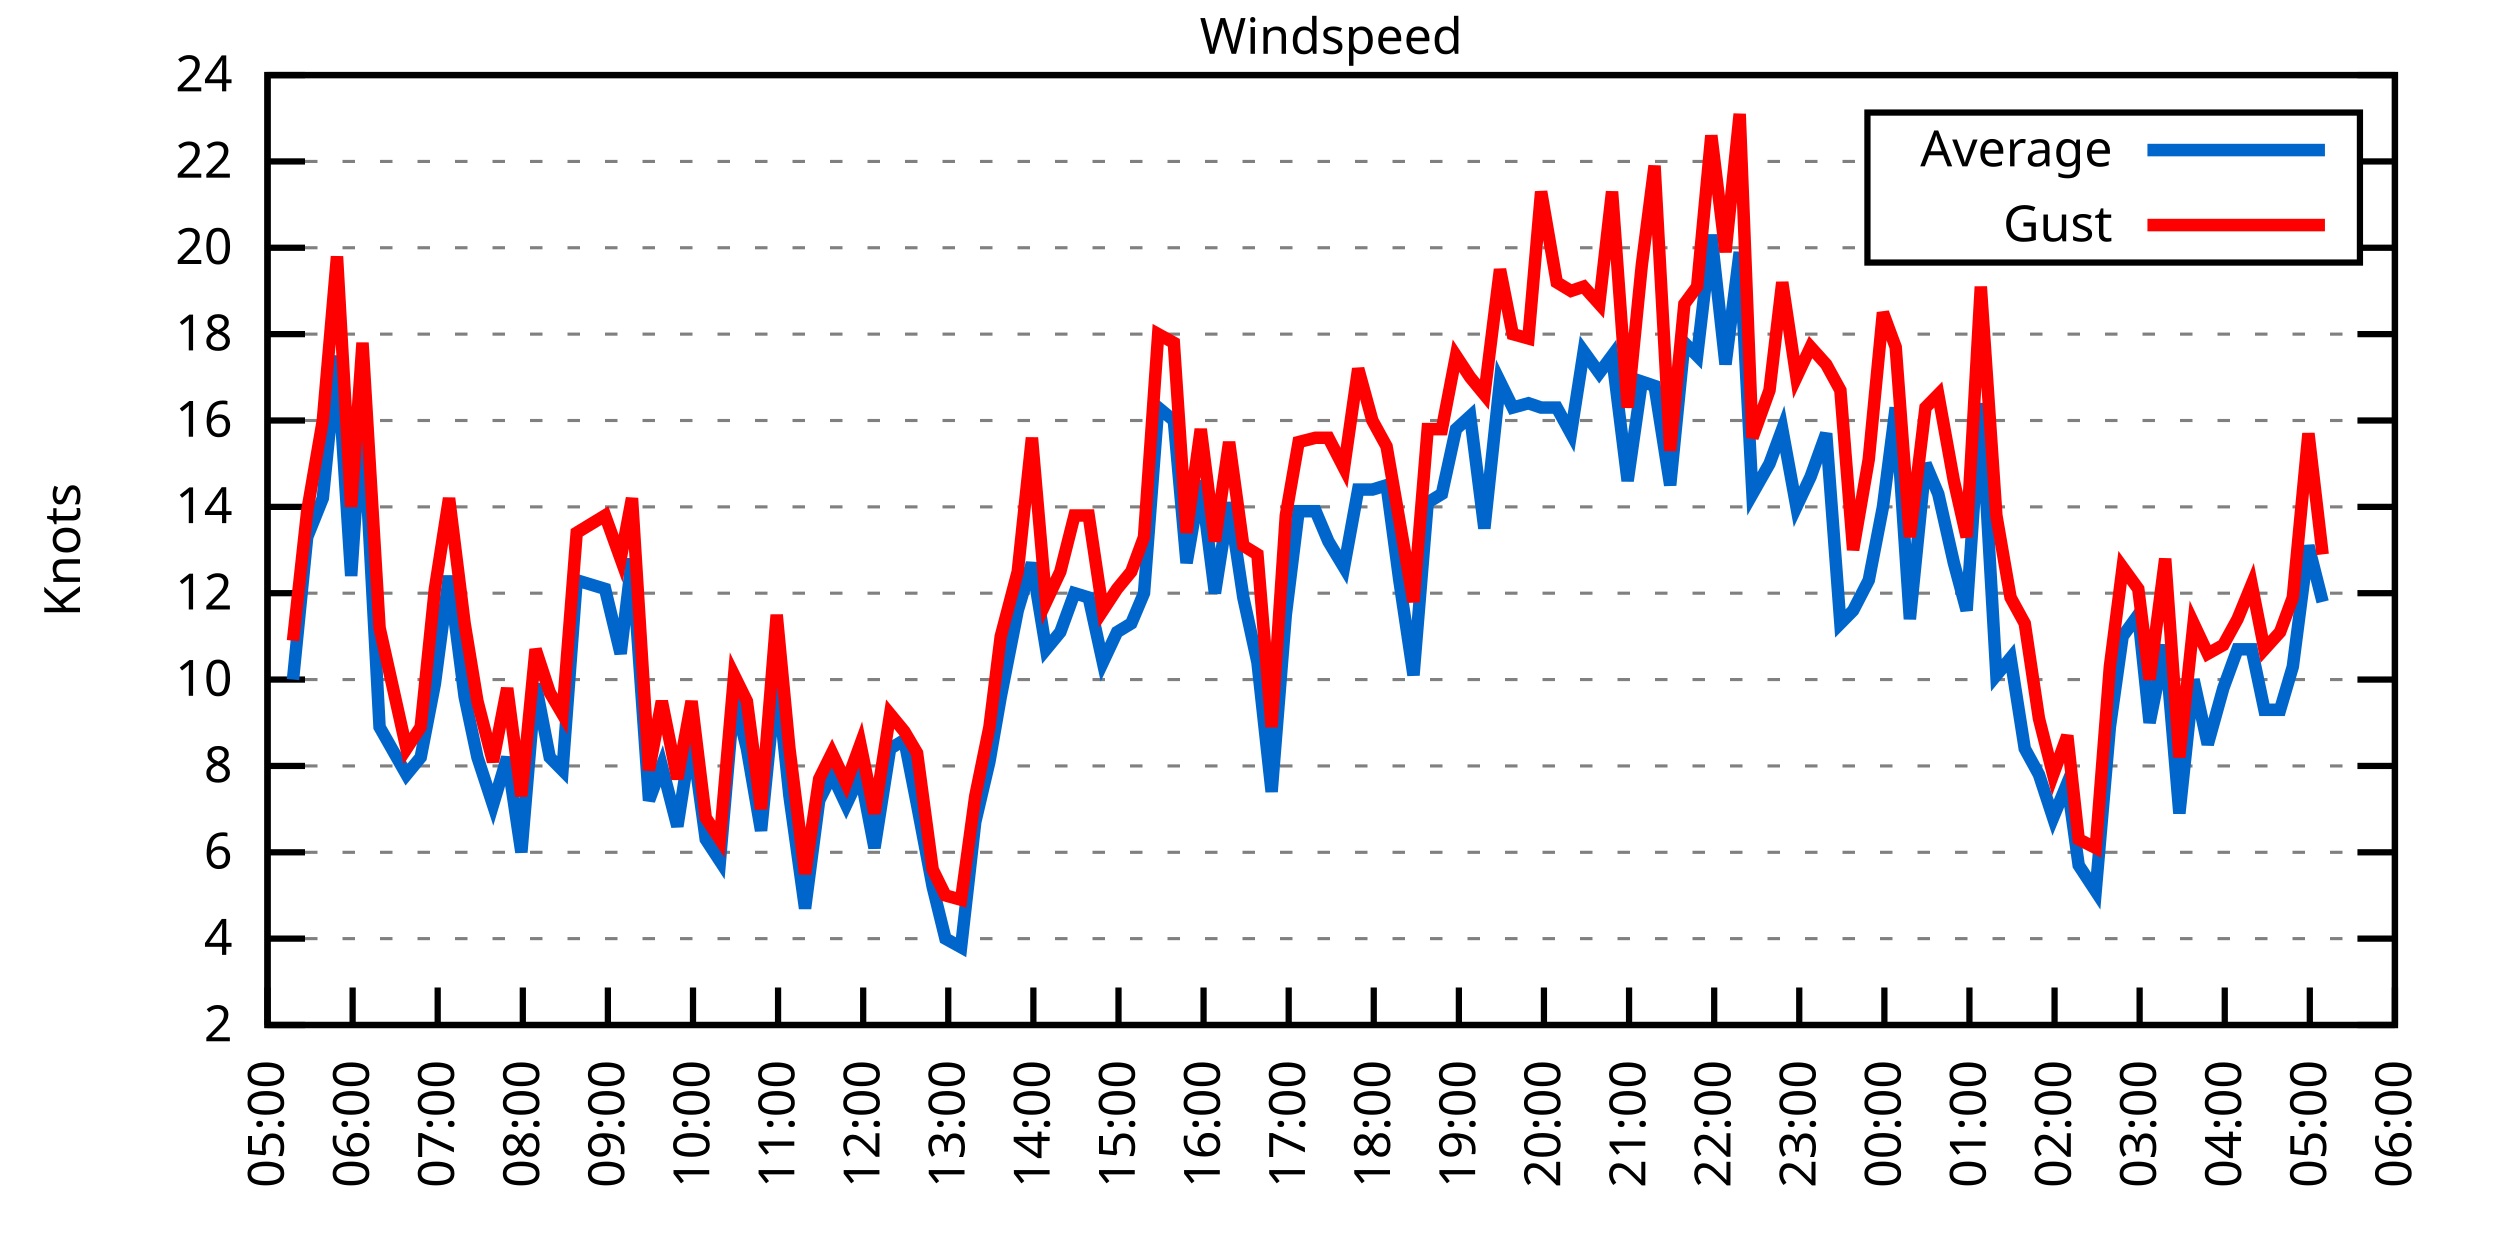
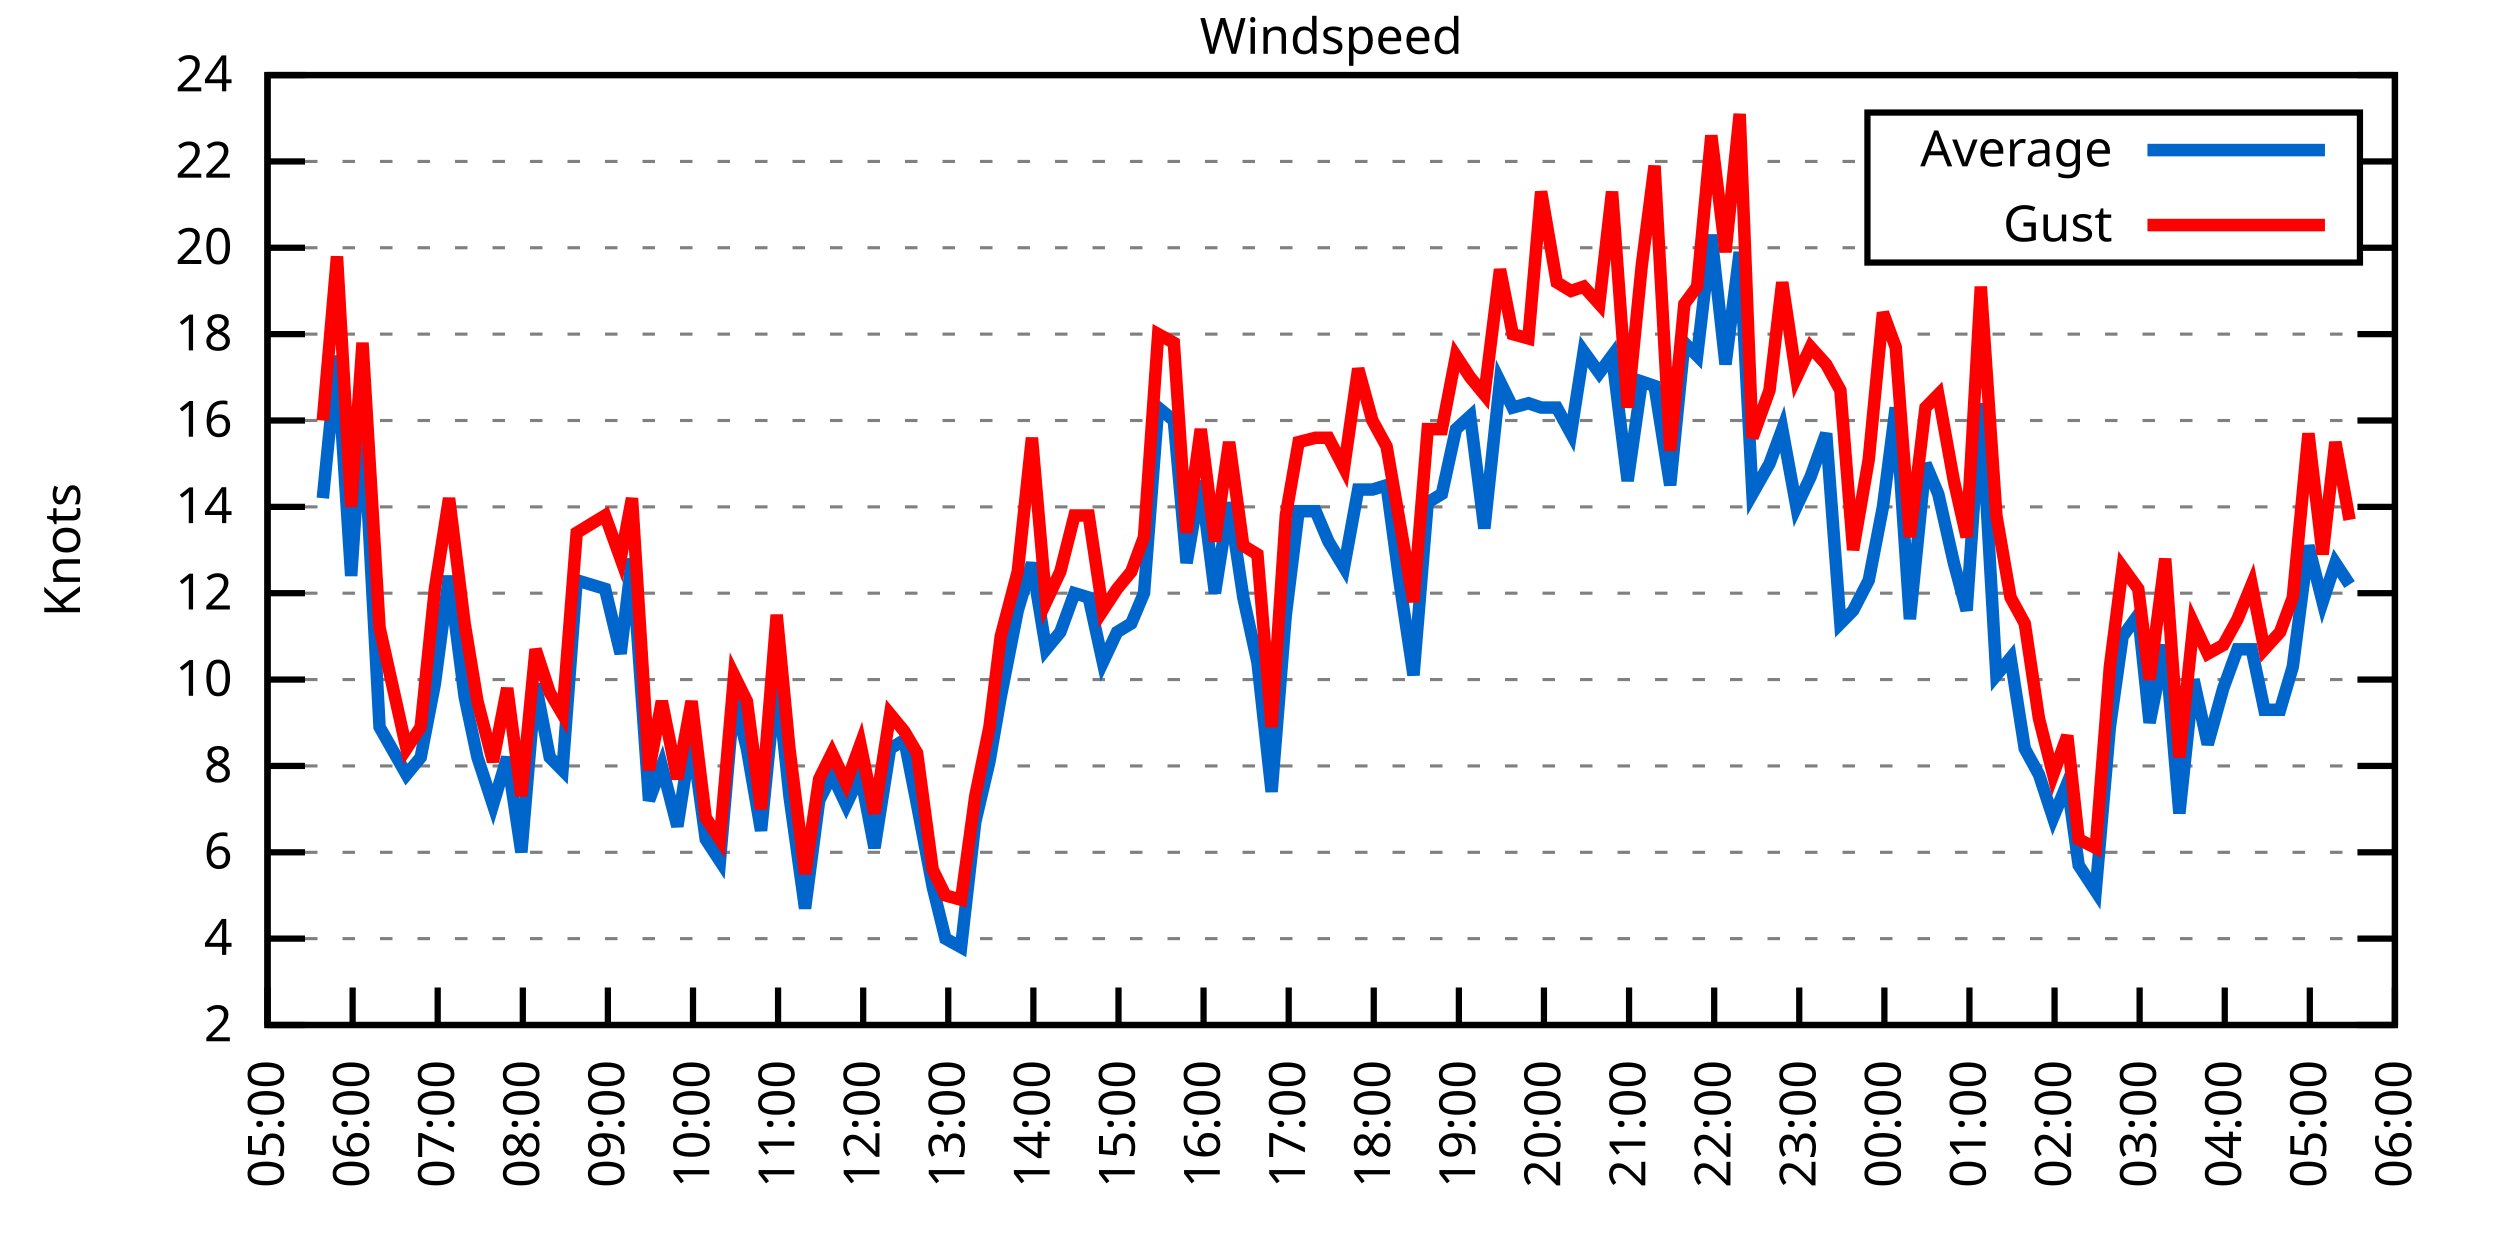
<svg xmlns="http://www.w3.org/2000/svg" xmlns:xlink="http://www.w3.org/1999/xlink" width="400" height="200" viewBox="0 0 400 200">
  <g id="gnuplot_canvas">
    <rect x="0" y="0" width="400" height="200" fill="none" />
    <defs>
      <circle id="gpDot" r="0.5" stroke-width="0.5" stroke="currentColor" />
      <path id="gpPt0" stroke-width="0.333" stroke="currentColor" d="M-1,0 h2 M0,-1 v2" />
      <path id="gpPt1" stroke-width="0.333" stroke="currentColor" d="M-1,-1 L1,1 M1,-1 L-1,1" />
      <path id="gpPt2" stroke-width="0.333" stroke="currentColor" d="M-1,0 L1,0 M0,-1 L0,1 M-1,-1 L1,1 M-1,1 L1,-1" />
      <rect id="gpPt3" stroke-width="0.333" stroke="currentColor" x="-1" y="-1" width="2" height="2" />
      <rect id="gpPt4" stroke-width="0.333" stroke="currentColor" fill="currentColor" x="-1" y="-1" width="2" height="2" />
      <circle id="gpPt5" stroke-width="0.333" stroke="currentColor" cx="0" cy="0" r="1" />
      <use xlink:href="#gpPt5" id="gpPt6" fill="currentColor" stroke="none" />
      <path id="gpPt7" stroke-width="0.333" stroke="currentColor" d="M0,-1.33 L-1.33,0.67 L1.33,0.67 z" />
      <use xlink:href="#gpPt7" id="gpPt8" fill="currentColor" stroke="none" />
      <use xlink:href="#gpPt7" id="gpPt9" stroke="currentColor" transform="rotate(180)" />
      <use xlink:href="#gpPt9" id="gpPt10" fill="currentColor" stroke="none" />
      <use xlink:href="#gpPt3" id="gpPt11" stroke="currentColor" transform="rotate(45)" />
      <use xlink:href="#gpPt11" id="gpPt12" fill="currentColor" stroke="none" />
      <path id="gpPt13" stroke-width="0.333" stroke="currentColor" d="M0,1.330 L1.265,0.411 L0.782,-1.067 L-0.782,-1.076 L-1.265,0.411 z" />
      <use xlink:href="#gpPt13" id="gpPt14" fill="currentColor" stroke="none" />
      <filter id="textbox" filterUnits="objectBoundingBox" x="0" y="0" height="1" width="1">
        <feFlood flood-color="white" flood-opacity="1" result="bgnd" />
        <feComposite in="SourceGraphic" in2="bgnd" operator="atop" />
      </filter>
      <filter id="greybox" filterUnits="objectBoundingBox" x="0" y="0" height="1" width="1">
        <feFlood flood-color="lightgrey" flood-opacity="1" result="grey" />
        <feComposite in="SourceGraphic" in2="grey" operator="atop" />
      </filter>
    </defs>
    <g fill="none" color="white" stroke="currentColor" stroke-width="1.00" stroke-linecap="butt" stroke-linejoin="miter">
</g>
    <g fill="none" color="black" stroke="currentColor" stroke-width="1.00" stroke-linecap="butt" stroke-linejoin="miter">
      <g stroke="none" shape-rendering="crispEdges">
        <polygon fill="rgb(255, 255, 255)" points="42.80,164.00 383.18,164.00 383.18,12.02 42.80,12.02 " />
      </g>
    </g>
    <g fill="none" color="black" stroke="currentColor" stroke-width="1.00" stroke-linecap="butt" stroke-linejoin="miter">
</g>
    <g fill="none" color="black" stroke="black" stroke-width="0.50" stroke-linecap="butt" stroke-linejoin="miter">
</g>
    <g fill="none" color="gray" stroke="currentColor" stroke-width="0.50" stroke-linecap="butt" stroke-linejoin="miter">
      <path stroke="gray" stroke-dasharray="2,4" class="gridline" d="M42.80,164.00 L383.19,164.00  " />
    </g>
    <g fill="none" color="gray" stroke="gray" stroke-width="1.00" stroke-linecap="butt" stroke-linejoin="miter">
</g>
    <g fill="none" color="black" stroke="currentColor" stroke-width="1.00" stroke-linecap="butt" stroke-linejoin="miter">
      <path stroke="black" d="M42.80,164.00 L48.80,164.00 M383.19,164.00 L377.19,164.00  " />
      <g transform="translate(37.20,166.60)" stroke="none" fill="black" font-family="Sans" font-size="8.00" text-anchor="end">
        <text>
          <tspan font-family="Sans"> 2</tspan>
        </text>
      </g>
    </g>
    <g fill="none" color="black" stroke="currentColor" stroke-width="1.00" stroke-linecap="butt" stroke-linejoin="miter">
</g>
    <g fill="none" color="black" stroke="black" stroke-width="0.50" stroke-linecap="butt" stroke-linejoin="miter">
</g>
    <g fill="none" color="gray" stroke="currentColor" stroke-width="0.50" stroke-linecap="butt" stroke-linejoin="miter">
      <path stroke="gray" stroke-dasharray="2,4" class="gridline" d="M42.80,150.18 L383.19,150.18  " />
    </g>
    <g fill="none" color="gray" stroke="gray" stroke-width="1.00" stroke-linecap="butt" stroke-linejoin="miter">
</g>
    <g fill="none" color="black" stroke="currentColor" stroke-width="1.00" stroke-linecap="butt" stroke-linejoin="miter">
      <path stroke="black" d="M42.80,150.18 L48.80,150.18 M383.19,150.18 L377.19,150.18  " />
      <g transform="translate(37.20,152.78)" stroke="none" fill="black" font-family="Sans" font-size="8.00" text-anchor="end">
        <text>
          <tspan font-family="Sans"> 4</tspan>
        </text>
      </g>
    </g>
    <g fill="none" color="black" stroke="currentColor" stroke-width="1.00" stroke-linecap="butt" stroke-linejoin="miter">
</g>
    <g fill="none" color="black" stroke="black" stroke-width="0.50" stroke-linecap="butt" stroke-linejoin="miter">
</g>
    <g fill="none" color="gray" stroke="currentColor" stroke-width="0.50" stroke-linecap="butt" stroke-linejoin="miter">
      <path stroke="gray" stroke-dasharray="2,4" class="gridline" d="M42.80,136.37 L383.19,136.37  " />
    </g>
    <g fill="none" color="gray" stroke="gray" stroke-width="1.00" stroke-linecap="butt" stroke-linejoin="miter">
</g>
    <g fill="none" color="black" stroke="currentColor" stroke-width="1.00" stroke-linecap="butt" stroke-linejoin="miter">
      <path stroke="black" d="M42.80,136.37 L48.80,136.37 M383.19,136.37 L377.19,136.37  " />
      <g transform="translate(37.20,138.97)" stroke="none" fill="black" font-family="Sans" font-size="8.00" text-anchor="end">
        <text>
          <tspan font-family="Sans"> 6</tspan>
        </text>
      </g>
    </g>
    <g fill="none" color="black" stroke="currentColor" stroke-width="1.00" stroke-linecap="butt" stroke-linejoin="miter">
</g>
    <g fill="none" color="black" stroke="black" stroke-width="0.50" stroke-linecap="butt" stroke-linejoin="miter">
</g>
    <g fill="none" color="gray" stroke="currentColor" stroke-width="0.50" stroke-linecap="butt" stroke-linejoin="miter">
      <path stroke="gray" stroke-dasharray="2,4" class="gridline" d="M42.80,122.55 L383.19,122.55  " />
    </g>
    <g fill="none" color="gray" stroke="gray" stroke-width="1.00" stroke-linecap="butt" stroke-linejoin="miter">
</g>
    <g fill="none" color="black" stroke="currentColor" stroke-width="1.00" stroke-linecap="butt" stroke-linejoin="miter">
      <path stroke="black" d="M42.80,122.55 L48.80,122.55 M383.19,122.55 L377.19,122.55  " />
      <g transform="translate(37.20,125.15)" stroke="none" fill="black" font-family="Sans" font-size="8.00" text-anchor="end">
        <text>
          <tspan font-family="Sans"> 8</tspan>
        </text>
      </g>
    </g>
    <g fill="none" color="black" stroke="currentColor" stroke-width="1.00" stroke-linecap="butt" stroke-linejoin="miter">
</g>
    <g fill="none" color="black" stroke="black" stroke-width="0.50" stroke-linecap="butt" stroke-linejoin="miter">
</g>
    <g fill="none" color="gray" stroke="currentColor" stroke-width="0.50" stroke-linecap="butt" stroke-linejoin="miter">
      <path stroke="gray" stroke-dasharray="2,4" class="gridline" d="M42.80,108.73 L383.19,108.73  " />
    </g>
    <g fill="none" color="gray" stroke="gray" stroke-width="1.00" stroke-linecap="butt" stroke-linejoin="miter">
</g>
    <g fill="none" color="black" stroke="currentColor" stroke-width="1.00" stroke-linecap="butt" stroke-linejoin="miter">
      <path stroke="black" d="M42.80,108.73 L48.80,108.73 M383.19,108.73 L377.19,108.73  " />
      <g transform="translate(37.20,111.33)" stroke="none" fill="black" font-family="Sans" font-size="8.00" text-anchor="end">
        <text>
          <tspan font-family="Sans"> 10</tspan>
        </text>
      </g>
    </g>
    <g fill="none" color="black" stroke="currentColor" stroke-width="1.00" stroke-linecap="butt" stroke-linejoin="miter">
</g>
    <g fill="none" color="black" stroke="black" stroke-width="0.50" stroke-linecap="butt" stroke-linejoin="miter">
</g>
    <g fill="none" color="gray" stroke="currentColor" stroke-width="0.50" stroke-linecap="butt" stroke-linejoin="miter">
      <path stroke="gray" stroke-dasharray="2,4" class="gridline" d="M42.80,94.91 L383.19,94.91  " />
    </g>
    <g fill="none" color="gray" stroke="gray" stroke-width="1.00" stroke-linecap="butt" stroke-linejoin="miter">
</g>
    <g fill="none" color="black" stroke="currentColor" stroke-width="1.00" stroke-linecap="butt" stroke-linejoin="miter">
      <path stroke="black" d="M42.80,94.91 L48.80,94.91 M383.19,94.91 L377.19,94.91  " />
      <g transform="translate(37.20,97.51)" stroke="none" fill="black" font-family="Sans" font-size="8.00" text-anchor="end">
        <text>
          <tspan font-family="Sans"> 12</tspan>
        </text>
      </g>
    </g>
    <g fill="none" color="black" stroke="currentColor" stroke-width="1.00" stroke-linecap="butt" stroke-linejoin="miter">
</g>
    <g fill="none" color="black" stroke="black" stroke-width="0.50" stroke-linecap="butt" stroke-linejoin="miter">
</g>
    <g fill="none" color="gray" stroke="currentColor" stroke-width="0.50" stroke-linecap="butt" stroke-linejoin="miter">
      <path stroke="gray" stroke-dasharray="2,4" class="gridline" d="M42.80,81.10 L383.19,81.10  " />
    </g>
    <g fill="none" color="gray" stroke="gray" stroke-width="1.00" stroke-linecap="butt" stroke-linejoin="miter">
</g>
    <g fill="none" color="black" stroke="currentColor" stroke-width="1.00" stroke-linecap="butt" stroke-linejoin="miter">
      <path stroke="black" d="M42.80,81.10 L48.80,81.10 M383.19,81.10 L377.19,81.10  " />
      <g transform="translate(37.20,83.70)" stroke="none" fill="black" font-family="Sans" font-size="8.00" text-anchor="end">
        <text>
          <tspan font-family="Sans"> 14</tspan>
        </text>
      </g>
    </g>
    <g fill="none" color="black" stroke="currentColor" stroke-width="1.00" stroke-linecap="butt" stroke-linejoin="miter">
</g>
    <g fill="none" color="black" stroke="black" stroke-width="0.50" stroke-linecap="butt" stroke-linejoin="miter">
</g>
    <g fill="none" color="gray" stroke="currentColor" stroke-width="0.50" stroke-linecap="butt" stroke-linejoin="miter">
      <path stroke="gray" stroke-dasharray="2,4" class="gridline" d="M42.80,67.28 L383.19,67.28  " />
    </g>
    <g fill="none" color="gray" stroke="gray" stroke-width="1.00" stroke-linecap="butt" stroke-linejoin="miter">
</g>
    <g fill="none" color="black" stroke="currentColor" stroke-width="1.00" stroke-linecap="butt" stroke-linejoin="miter">
      <path stroke="black" d="M42.80,67.28 L48.80,67.28 M383.19,67.28 L377.19,67.28  " />
      <g transform="translate(37.20,69.88)" stroke="none" fill="black" font-family="Sans" font-size="8.00" text-anchor="end">
        <text>
          <tspan font-family="Sans"> 16</tspan>
        </text>
      </g>
    </g>
    <g fill="none" color="black" stroke="currentColor" stroke-width="1.00" stroke-linecap="butt" stroke-linejoin="miter">
</g>
    <g fill="none" color="black" stroke="black" stroke-width="0.50" stroke-linecap="butt" stroke-linejoin="miter">
</g>
    <g fill="none" color="gray" stroke="currentColor" stroke-width="0.50" stroke-linecap="butt" stroke-linejoin="miter">
      <path stroke="gray" stroke-dasharray="2,4" class="gridline" d="M42.80,53.46 L383.19,53.46  " />
    </g>
    <g fill="none" color="gray" stroke="gray" stroke-width="1.00" stroke-linecap="butt" stroke-linejoin="miter">
</g>
    <g fill="none" color="black" stroke="currentColor" stroke-width="1.00" stroke-linecap="butt" stroke-linejoin="miter">
      <path stroke="black" d="M42.80,53.46 L48.80,53.46 M383.19,53.46 L377.19,53.46  " />
      <g transform="translate(37.20,56.06)" stroke="none" fill="black" font-family="Sans" font-size="8.00" text-anchor="end">
        <text>
          <tspan font-family="Sans"> 18</tspan>
        </text>
      </g>
    </g>
    <g fill="none" color="black" stroke="currentColor" stroke-width="1.00" stroke-linecap="butt" stroke-linejoin="miter">
</g>
    <g fill="none" color="black" stroke="black" stroke-width="0.50" stroke-linecap="butt" stroke-linejoin="miter">
</g>
    <g fill="none" color="gray" stroke="currentColor" stroke-width="0.50" stroke-linecap="butt" stroke-linejoin="miter">
      <path stroke="gray" stroke-dasharray="2,4" class="gridline" d="M42.80,39.64 L298.79,39.64 M377.59,39.64 L383.19,39.64  " />
    </g>
    <g fill="none" color="gray" stroke="gray" stroke-width="1.00" stroke-linecap="butt" stroke-linejoin="miter">
</g>
    <g fill="none" color="black" stroke="currentColor" stroke-width="1.00" stroke-linecap="butt" stroke-linejoin="miter">
      <path stroke="black" d="M42.80,39.64 L48.80,39.64 M383.19,39.64 L377.19,39.64  " />
      <g transform="translate(37.20,42.24)" stroke="none" fill="black" font-family="Sans" font-size="8.00" text-anchor="end">
        <text>
          <tspan font-family="Sans"> 20</tspan>
        </text>
      </g>
    </g>
    <g fill="none" color="black" stroke="currentColor" stroke-width="1.00" stroke-linecap="butt" stroke-linejoin="miter">
</g>
    <g fill="none" color="black" stroke="black" stroke-width="0.50" stroke-linecap="butt" stroke-linejoin="miter">
</g>
    <g fill="none" color="gray" stroke="currentColor" stroke-width="0.50" stroke-linecap="butt" stroke-linejoin="miter">
      <path stroke="gray" stroke-dasharray="2,4" class="gridline" d="M42.80,25.83 L298.79,25.83 M377.59,25.83 L383.19,25.83  " />
    </g>
    <g fill="none" color="gray" stroke="gray" stroke-width="1.00" stroke-linecap="butt" stroke-linejoin="miter">
</g>
    <g fill="none" color="black" stroke="currentColor" stroke-width="1.00" stroke-linecap="butt" stroke-linejoin="miter">
      <path stroke="black" d="M42.80,25.83 L48.80,25.83 M383.19,25.83 L377.19,25.83  " />
      <g transform="translate(37.20,28.43)" stroke="none" fill="black" font-family="Sans" font-size="8.00" text-anchor="end">
        <text>
          <tspan font-family="Sans"> 22</tspan>
        </text>
      </g>
    </g>
    <g fill="none" color="black" stroke="currentColor" stroke-width="1.00" stroke-linecap="butt" stroke-linejoin="miter">
</g>
    <g fill="none" color="black" stroke="black" stroke-width="0.50" stroke-linecap="butt" stroke-linejoin="miter">
</g>
    <g fill="none" color="gray" stroke="currentColor" stroke-width="0.50" stroke-linecap="butt" stroke-linejoin="miter">
      <path stroke="gray" stroke-dasharray="2,4" class="gridline" d="M42.80,12.01 L383.19,12.01  " />
    </g>
    <g fill="none" color="gray" stroke="gray" stroke-width="1.00" stroke-linecap="butt" stroke-linejoin="miter">
</g>
    <g fill="none" color="black" stroke="currentColor" stroke-width="1.00" stroke-linecap="butt" stroke-linejoin="miter">
      <path stroke="black" d="M42.80,12.01 L48.80,12.01 M383.19,12.01 L377.19,12.01  " />
      <g transform="translate(37.20,14.61)" stroke="none" fill="black" font-family="Sans" font-size="8.00" text-anchor="end">
        <text>
          <tspan font-family="Sans"> 24</tspan>
        </text>
      </g>
    </g>
    <g fill="none" color="black" stroke="currentColor" stroke-width="1.00" stroke-linecap="butt" stroke-linejoin="miter">
      <path stroke="black" d="M42.80,164.00 L42.80,158.00  " />
      <g transform="translate(45.40,169.60) rotate(270.00)" stroke="none" fill="black" font-family="Sans" font-size="8.00" text-anchor="end">
        <text>
          <tspan font-family="Sans">05:00</tspan>
        </text>
      </g>
    </g>
    <g fill="none" color="black" stroke="currentColor" stroke-width="1.00" stroke-linecap="butt" stroke-linejoin="miter">
      <path stroke="black" d="M56.42,164.00 L56.42,158.00  " />
      <g transform="translate(59.02,169.60) rotate(270.00)" stroke="none" fill="black" font-family="Sans" font-size="8.00" text-anchor="end">
        <text>
          <tspan font-family="Sans">06:00</tspan>
        </text>
      </g>
    </g>
    <g fill="none" color="black" stroke="currentColor" stroke-width="1.00" stroke-linecap="butt" stroke-linejoin="miter">
      <path stroke="black" d="M70.03,164.00 L70.03,158.00  " />
      <g transform="translate(72.63,169.60) rotate(270.00)" stroke="none" fill="black" font-family="Sans" font-size="8.00" text-anchor="end">
        <text>
          <tspan font-family="Sans">07:00</tspan>
        </text>
      </g>
    </g>
    <g fill="none" color="black" stroke="currentColor" stroke-width="1.00" stroke-linecap="butt" stroke-linejoin="miter">
      <path stroke="black" d="M83.65,164.00 L83.65,158.00  " />
      <g transform="translate(86.25,169.60) rotate(270.00)" stroke="none" fill="black" font-family="Sans" font-size="8.00" text-anchor="end">
        <text>
          <tspan font-family="Sans">08:00</tspan>
        </text>
      </g>
    </g>
    <g fill="none" color="black" stroke="currentColor" stroke-width="1.00" stroke-linecap="butt" stroke-linejoin="miter">
      <path stroke="black" d="M97.26,164.00 L97.26,158.00  " />
      <g transform="translate(99.86,169.60) rotate(270.00)" stroke="none" fill="black" font-family="Sans" font-size="8.00" text-anchor="end">
        <text>
          <tspan font-family="Sans">09:00</tspan>
        </text>
      </g>
    </g>
    <g fill="none" color="black" stroke="currentColor" stroke-width="1.00" stroke-linecap="butt" stroke-linejoin="miter">
      <path stroke="black" d="M110.88,164.00 L110.88,158.00  " />
      <g transform="translate(113.48,169.60) rotate(270.00)" stroke="none" fill="black" font-family="Sans" font-size="8.00" text-anchor="end">
        <text>
          <tspan font-family="Sans">10:00</tspan>
        </text>
      </g>
    </g>
    <g fill="none" color="black" stroke="currentColor" stroke-width="1.00" stroke-linecap="butt" stroke-linejoin="miter">
      <path stroke="black" d="M124.49,164.00 L124.49,158.00  " />
      <g transform="translate(127.09,169.60) rotate(270.00)" stroke="none" fill="black" font-family="Sans" font-size="8.00" text-anchor="end">
        <text>
          <tspan font-family="Sans">11:00</tspan>
        </text>
      </g>
    </g>
    <g fill="none" color="black" stroke="currentColor" stroke-width="1.00" stroke-linecap="butt" stroke-linejoin="miter">
      <path stroke="black" d="M138.11,164.00 L138.11,158.00  " />
      <g transform="translate(140.71,169.60) rotate(270.00)" stroke="none" fill="black" font-family="Sans" font-size="8.00" text-anchor="end">
        <text>
          <tspan font-family="Sans">12:00</tspan>
        </text>
      </g>
    </g>
    <g fill="none" color="black" stroke="currentColor" stroke-width="1.00" stroke-linecap="butt" stroke-linejoin="miter">
      <path stroke="black" d="M151.72,164.00 L151.72,158.00  " />
      <g transform="translate(154.32,169.60) rotate(270.00)" stroke="none" fill="black" font-family="Sans" font-size="8.00" text-anchor="end">
        <text>
          <tspan font-family="Sans">13:00</tspan>
        </text>
      </g>
    </g>
    <g fill="none" color="black" stroke="currentColor" stroke-width="1.00" stroke-linecap="butt" stroke-linejoin="miter">
      <path stroke="black" d="M165.34,164.00 L165.34,158.00  " />
      <g transform="translate(167.94,169.60) rotate(270.00)" stroke="none" fill="black" font-family="Sans" font-size="8.00" text-anchor="end">
        <text>
          <tspan font-family="Sans">14:00</tspan>
        </text>
      </g>
    </g>
    <g fill="none" color="black" stroke="currentColor" stroke-width="1.00" stroke-linecap="butt" stroke-linejoin="miter">
      <path stroke="black" d="M178.96,164.00 L178.96,158.00  " />
      <g transform="translate(181.56,169.60) rotate(270.00)" stroke="none" fill="black" font-family="Sans" font-size="8.00" text-anchor="end">
        <text>
          <tspan font-family="Sans">15:00</tspan>
        </text>
      </g>
    </g>
    <g fill="none" color="black" stroke="currentColor" stroke-width="1.00" stroke-linecap="butt" stroke-linejoin="miter">
      <path stroke="black" d="M192.57,164.00 L192.57,158.00  " />
      <g transform="translate(195.17,169.60) rotate(270.00)" stroke="none" fill="black" font-family="Sans" font-size="8.00" text-anchor="end">
        <text>
          <tspan font-family="Sans">16:00</tspan>
        </text>
      </g>
    </g>
    <g fill="none" color="black" stroke="currentColor" stroke-width="1.00" stroke-linecap="butt" stroke-linejoin="miter">
      <path stroke="black" d="M206.19,164.00 L206.19,158.00  " />
      <g transform="translate(208.79,169.60) rotate(270.00)" stroke="none" fill="black" font-family="Sans" font-size="8.00" text-anchor="end">
        <text>
          <tspan font-family="Sans">17:00</tspan>
        </text>
      </g>
    </g>
    <g fill="none" color="black" stroke="currentColor" stroke-width="1.00" stroke-linecap="butt" stroke-linejoin="miter">
      <path stroke="black" d="M219.80,164.00 L219.80,158.00  " />
      <g transform="translate(222.40,169.60) rotate(270.00)" stroke="none" fill="black" font-family="Sans" font-size="8.00" text-anchor="end">
        <text>
          <tspan font-family="Sans">18:00</tspan>
        </text>
      </g>
    </g>
    <g fill="none" color="black" stroke="currentColor" stroke-width="1.00" stroke-linecap="butt" stroke-linejoin="miter">
      <path stroke="black" d="M233.42,164.00 L233.42,158.00  " />
      <g transform="translate(236.02,169.60) rotate(270.00)" stroke="none" fill="black" font-family="Sans" font-size="8.00" text-anchor="end">
        <text>
          <tspan font-family="Sans">19:00</tspan>
        </text>
      </g>
    </g>
    <g fill="none" color="black" stroke="currentColor" stroke-width="1.00" stroke-linecap="butt" stroke-linejoin="miter">
      <path stroke="black" d="M247.03,164.00 L247.03,158.00  " />
      <g transform="translate(249.63,169.60) rotate(270.00)" stroke="none" fill="black" font-family="Sans" font-size="8.00" text-anchor="end">
        <text>
          <tspan font-family="Sans">20:00</tspan>
        </text>
      </g>
    </g>
    <g fill="none" color="black" stroke="currentColor" stroke-width="1.00" stroke-linecap="butt" stroke-linejoin="miter">
      <path stroke="black" d="M260.65,164.00 L260.65,158.00  " />
      <g transform="translate(263.25,169.60) rotate(270.00)" stroke="none" fill="black" font-family="Sans" font-size="8.00" text-anchor="end">
        <text>
          <tspan font-family="Sans">21:00</tspan>
        </text>
      </g>
    </g>
    <g fill="none" color="black" stroke="currentColor" stroke-width="1.00" stroke-linecap="butt" stroke-linejoin="miter">
      <path stroke="black" d="M274.27,164.00 L274.27,158.00  " />
      <g transform="translate(276.87,169.60) rotate(270.00)" stroke="none" fill="black" font-family="Sans" font-size="8.00" text-anchor="end">
        <text>
          <tspan font-family="Sans">22:00</tspan>
        </text>
      </g>
    </g>
    <g fill="none" color="black" stroke="currentColor" stroke-width="1.00" stroke-linecap="butt" stroke-linejoin="miter">
      <path stroke="black" d="M287.88,164.00 L287.88,158.00  " />
      <g transform="translate(290.48,169.60) rotate(270.00)" stroke="none" fill="black" font-family="Sans" font-size="8.00" text-anchor="end">
        <text>
          <tspan font-family="Sans">23:00</tspan>
        </text>
      </g>
    </g>
    <g fill="none" color="black" stroke="currentColor" stroke-width="1.00" stroke-linecap="butt" stroke-linejoin="miter">
      <path stroke="black" d="M301.50,164.00 L301.50,158.00  " />
      <g transform="translate(304.10,169.60) rotate(270.00)" stroke="none" fill="black" font-family="Sans" font-size="8.00" text-anchor="end">
        <text>
          <tspan font-family="Sans">00:00</tspan>
        </text>
      </g>
    </g>
    <g fill="none" color="black" stroke="currentColor" stroke-width="1.00" stroke-linecap="butt" stroke-linejoin="miter">
      <path stroke="black" d="M315.11,164.00 L315.11,158.00  " />
      <g transform="translate(317.71,169.60) rotate(270.00)" stroke="none" fill="black" font-family="Sans" font-size="8.00" text-anchor="end">
        <text>
          <tspan font-family="Sans">01:00</tspan>
        </text>
      </g>
    </g>
    <g fill="none" color="black" stroke="currentColor" stroke-width="1.00" stroke-linecap="butt" stroke-linejoin="miter">
      <path stroke="black" d="M328.73,164.00 L328.73,158.00  " />
      <g transform="translate(331.33,169.60) rotate(270.00)" stroke="none" fill="black" font-family="Sans" font-size="8.00" text-anchor="end">
        <text>
          <tspan font-family="Sans">02:00</tspan>
        </text>
      </g>
    </g>
    <g fill="none" color="black" stroke="currentColor" stroke-width="1.00" stroke-linecap="butt" stroke-linejoin="miter">
      <path stroke="black" d="M342.34,164.00 L342.34,158.00  " />
      <g transform="translate(344.94,169.60) rotate(270.00)" stroke="none" fill="black" font-family="Sans" font-size="8.00" text-anchor="end">
        <text>
          <tspan font-family="Sans">03:00</tspan>
        </text>
      </g>
    </g>
    <g fill="none" color="black" stroke="currentColor" stroke-width="1.00" stroke-linecap="butt" stroke-linejoin="miter">
      <path stroke="black" d="M355.96,164.00 L355.96,158.00  " />
      <g transform="translate(358.56,169.60) rotate(270.00)" stroke="none" fill="black" font-family="Sans" font-size="8.00" text-anchor="end">
        <text>
          <tspan font-family="Sans">04:00</tspan>
        </text>
      </g>
    </g>
    <g fill="none" color="black" stroke="currentColor" stroke-width="1.00" stroke-linecap="butt" stroke-linejoin="miter">
      <path stroke="black" d="M369.57,164.00 L369.57,158.00  " />
      <g transform="translate(372.17,169.60) rotate(270.00)" stroke="none" fill="black" font-family="Sans" font-size="8.00" text-anchor="end">
        <text>
          <tspan font-family="Sans">05:00</tspan>
        </text>
      </g>
    </g>
    <g fill="none" color="black" stroke="currentColor" stroke-width="1.00" stroke-linecap="butt" stroke-linejoin="miter">
      <path stroke="black" d="M383.19,164.00 L383.19,158.00  " />
      <g transform="translate(385.79,169.60) rotate(270.00)" stroke="none" fill="black" font-family="Sans" font-size="8.00" text-anchor="end">
        <text>
          <tspan font-family="Sans">06:00</tspan>
        </text>
      </g>
    </g>
    <g fill="none" color="black" stroke="currentColor" stroke-width="1.00" stroke-linecap="butt" stroke-linejoin="miter">
</g>
    <g fill="none" color="black" stroke="currentColor" stroke-width="1.00" stroke-linecap="butt" stroke-linejoin="miter">
      <path stroke="black" d="M42.80,12.01 L42.80,164.00 L383.19,164.00 L383.19,12.01 L42.80,12.01 Z  " />
    </g>
    <g fill="none" color="black" stroke="currentColor" stroke-width="1.00" stroke-linecap="butt" stroke-linejoin="miter">
</g>
    <g fill="none" color="black" stroke="currentColor" stroke-width="1.00" stroke-linecap="butt" stroke-linejoin="miter">
      <path stroke="black" d="M298.79,42.01 L298.79,18.01 L377.59,18.01 L377.59,42.01 L298.79,42.01 Z  " />
    </g>
    <g id="Windspeed_plot_1">
      <g fill="none" color="white" stroke="black" stroke-width="2.00" stroke-linecap="butt" stroke-linejoin="miter">
</g>
      <g fill="none" color="black" stroke="currentColor" stroke-width="2.00" stroke-linecap="butt" stroke-linejoin="miter">
        <g transform="translate(337.99,26.61)" stroke="none" fill="black" font-family="Sans" font-size="8.00" text-anchor="end">
          <text>
            <tspan font-family="Sans">Average</tspan>
          </text>
        </g>
      </g>
      <g fill="none" color="black" stroke="currentColor" stroke-width="2.00" stroke-linecap="butt" stroke-linejoin="miter">
-         <path stroke="rgb(  0, 102, 204)" d="M343.59,24.01 L371.99,24.01 M46.88,108.73 L49.15,85.93 L51.65,79.71 L53.92,56.92 L56.19,92.15 L58.00,65.21   L60.73,116.33 L65.04,123.93 L67.31,121.17 L69.58,109.42 L71.85,92.15 L74.34,111.49 L76.39,121.17 L78.88,128.77   L81.15,121.17 L83.42,136.37 L85.69,109.42 L87.96,121.17 L90.00,123.24 L92.27,92.84 L96.81,94.22 L99.30,104.59   L101.12,89.39 L103.84,128.08 L105.89,122.55 L108.38,132.22 L110.65,117.71 L112.92,134.29 L115.19,137.75 L117.46,111.49   L119.50,119.78 L121.77,132.91 L124.27,108.04 L126.31,127.38 L128.81,145.35 L131.07,128.08 L133.12,123.93 L135.39,128.77   L137.66,123.93 L139.92,135.67 L142.42,119.78 L144.69,118.40 L146.73,128.77 L149.23,141.89 L151.27,150.18 L153.77,151.56   L156.04,131.53 L158.31,121.86 L160.12,111.49 L162.84,97.68 L165.11,90.08 L167.38,103.89 L169.65,101.13 L171.92,94.91   L174.19,95.60 L176.46,105.97 L178.73,101.13 L181.00,99.75 L183.04,94.91 L185.31,65.21 L187.81,67.28 L189.85,90.08   L192.12,76.95 L194.39,94.91 L196.66,80.41 L198.93,95.60 L201.19,105.97 L203.46,126.69 L205.73,98.37 L207.78,81.79   L210.50,81.79 L212.54,86.62 L215.04,90.77 L217.31,78.33 L219.58,78.33 L221.85,77.64 L223.89,92.84 L226.16,108.04   L228.43,80.41 L230.70,79.02 L232.96,68.66 L235.23,66.59 L237.50,84.55 L240.00,61.06 L242.04,65.21 L244.54,64.52   L246.58,65.21 L249.08,65.21 L251.35,69.35 L253.39,56.23 L255.88,59.68 L257.93,56.92 L260.42,76.95 L262.69,61.06   L264.73,61.75 L267.23,77.64 L269.50,54.84 L271.54,56.92 L273.81,37.57 L276.08,58.30 L278.35,40.34 L280.39,79.02   L283.12,74.19 L285.16,68.66 L287.43,81.10 L289.70,76.26 L292.19,69.35 L294.46,99.75 L296.50,97.68 L299.00,92.84   L301.27,81.10 L303.31,65.21 L305.58,99.06 L308.08,74.19 L310.12,79.02 L312.62,90.08 L314.66,97.68 L316.93,64.52   L319.42,108.04 L321.69,105.28 L323.96,119.78 L326.23,123.93 L328.50,130.84 L330.77,125.31 L332.59,138.44 L335.31,142.58   L337.58,116.33 L339.62,101.82 L342.12,98.37 L343.93,115.64 L346.43,103.20 L348.70,130.15 L350.97,108.73 L353.24,119.09   L355.73,110.11 L358.00,103.89 L360.27,103.89 L362.31,113.57 L364.81,113.57 L366.85,106.66 L369.35,87.31 L371.62,96.30    " />
+         <path stroke="rgb(  0, 102, 204)" d="M343.59,24.01 L371.99,24.01 M51.65,79.71 L53.92,56.92 L56.19,92.15 L58.00,65.21 L60.73,116.33 L65.04,123.93   L67.31,121.17 L69.58,109.42 L71.85,92.15 L74.34,111.49 L76.39,121.17 L78.88,128.77 L81.15,121.17 L83.42,136.37   L85.69,109.42 L87.96,121.17 L90.00,123.24 L92.27,92.84 L96.81,94.22 L99.30,104.59 L101.12,89.39 L103.84,128.08   L105.89,122.55 L108.38,132.22 L110.65,117.71 L112.92,134.29 L115.19,137.75 L117.46,111.49 L119.50,119.78 L121.77,132.91   L124.27,108.04 L126.31,127.38 L128.81,145.35 L131.07,128.08 L133.12,123.93 L135.39,128.77 L137.66,123.93 L139.92,135.67   L142.42,119.78 L144.69,118.40 L146.73,128.77 L149.23,141.89 L151.27,150.18 L153.77,151.56 L156.04,131.53 L158.31,121.86   L160.12,111.49 L162.84,97.68 L165.11,90.08 L167.38,103.89 L169.65,101.13 L171.92,94.91 L174.19,95.60 L176.46,105.97   L178.73,101.13 L181.00,99.75 L183.04,94.91 L185.31,65.21 L187.81,67.28 L189.85,90.08 L192.12,76.95 L194.39,94.91   L196.66,80.41 L198.93,95.60 L201.19,105.97 L203.46,126.69 L205.73,98.37 L207.78,81.79 L210.50,81.79 L212.54,86.62   L215.04,90.77 L217.31,78.33 L219.58,78.33 L221.85,77.64 L223.89,92.84 L226.16,108.04 L228.43,80.41 L230.70,79.02   L232.96,68.66 L235.23,66.59 L237.50,84.55 L240.00,61.06 L242.04,65.21 L244.54,64.52 L246.58,65.21 L249.08,65.21   L251.35,69.35 L253.39,56.23 L255.88,59.68 L257.93,56.92 L260.42,76.95 L262.69,61.06 L264.73,61.75 L267.23,77.64   L269.50,54.84 L271.54,56.92 L273.81,37.57 L276.08,58.30 L278.35,40.34 L280.39,79.02 L283.12,74.19 L285.16,68.66   L287.43,81.10 L289.70,76.26 L292.19,69.35 L294.46,99.75 L296.50,97.68 L299.00,92.84 L301.27,81.10 L303.31,65.21   L305.58,99.06 L308.08,74.19 L310.12,79.02 L312.62,90.08 L314.66,97.68 L316.93,64.52 L319.42,108.04 L321.69,105.28   L323.96,119.78 L326.23,123.93 L328.50,130.84 L330.77,125.31 L332.59,138.44 L335.31,142.58 L337.58,116.33 L339.62,101.82   L342.12,98.37 L343.93,115.64 L346.43,103.20 L348.70,130.15 L350.97,108.73 L353.24,119.09 L355.73,110.11 L358.00,103.89   L360.27,103.89 L362.31,113.57 L364.81,113.57 L366.85,106.66 L369.35,87.31 L371.62,96.30 L373.66,90.08 L375.93,93.53    " />
      </g>
    </g>
    <g id="Windspeed_plot_2">
      <g fill="none" color="black" stroke="currentColor" stroke-width="2.00" stroke-linecap="butt" stroke-linejoin="miter">
        <g transform="translate(337.99,38.61)" stroke="none" fill="black" font-family="Sans" font-size="8.00" text-anchor="end">
          <text>
            <tspan font-family="Sans">Gust</tspan>
          </text>
        </g>
      </g>
      <g fill="none" color="black" stroke="currentColor" stroke-width="2.00" stroke-linecap="butt" stroke-linejoin="miter">
-         <path stroke="rgb(255,   0,   0)" d="M343.59,36.01 L371.99,36.01 M46.88,102.51 L49.15,81.79 L51.65,67.28 L53.92,41.03 L56.19,81.10 L58.00,54.84   L60.73,100.44 L65.04,119.78 L67.31,116.33 L69.58,94.22 L71.85,79.71 L74.34,99.75 L76.39,112.19 L78.88,121.86   L81.15,110.11 L83.42,127.38 L85.69,103.89 L87.96,110.80 L90.00,114.26 L92.27,85.24 L96.81,82.48 L99.30,89.39   L101.12,79.71 L103.84,123.24 L105.89,112.19 L108.38,124.62 L110.65,112.19 L112.92,130.84 L115.19,134.29 L117.46,108.04   L119.50,112.19 L121.77,129.46 L124.27,98.37 L126.31,119.78 L128.81,139.82 L131.07,124.62 L133.12,120.48 L135.39,125.31   L137.66,119.09 L139.92,130.15 L142.42,114.26 L144.69,117.02 L146.73,120.48 L149.23,139.13 L151.27,143.27 L153.77,143.96   L156.04,127.38 L158.31,116.33 L160.12,101.82 L162.84,91.46 L165.11,70.04 L167.38,96.30 L169.65,91.46 L171.92,82.48   L174.19,82.48 L176.46,97.68 L178.73,94.22 L181.00,91.46 L183.04,85.93 L185.31,53.46 L187.81,54.84 L189.85,85.24   L192.12,68.66 L194.39,86.62 L196.66,70.73 L198.93,87.31 L201.19,88.70 L203.46,116.33 L205.73,82.48 L207.78,70.73   L210.50,70.04 L212.54,70.04 L215.04,74.88 L217.31,58.99 L219.58,67.28 L221.85,71.42 L223.89,83.17 L226.16,96.30   L228.43,68.66 L230.70,68.66 L232.96,56.92 L235.23,60.37 L237.50,63.13 L240.00,43.10 L242.04,53.46 L244.54,54.15   L246.58,30.66 L249.08,45.17 L251.35,46.55 L253.39,45.86 L255.88,48.63 L257.93,30.66 L260.42,65.21 L262.69,42.41   L264.73,26.52 L267.23,72.12 L269.50,48.63 L271.54,45.86 L273.81,21.68 L276.08,40.34 L278.35,18.23 L280.39,70.04   L283.12,62.44 L285.16,45.17 L287.43,60.37 L289.70,55.53 L292.19,58.30 L294.46,62.44 L296.50,88.00 L299.00,73.50   L301.27,50.01 L303.31,55.53 L305.58,85.93 L308.08,65.21 L310.12,63.13 L312.62,76.95 L314.66,85.93 L316.93,45.86   L319.42,82.48 L321.69,95.60 L323.96,99.75 L326.23,114.95 L328.50,123.93 L330.77,117.71 L332.59,134.29 L335.31,135.67   L337.58,106.66 L339.62,90.77 L342.12,94.22 L343.93,108.73 L346.43,89.39 L348.70,121.17 L350.97,99.75 L353.24,104.59   L355.73,103.20 L358.00,99.06 L360.27,93.53 L362.31,103.89 L364.81,101.13 L366.85,95.60 L369.35,69.35 L371.62,88.70    " />
+         <path stroke="rgb(255,   0,   0)" d="M343.59,36.01 L371.99,36.01 M51.65,67.28 L53.92,41.03 L56.19,81.10 L58.00,54.84 L60.73,100.44 L65.04,119.78   L67.31,116.33 L69.58,94.22 L71.85,79.71 L74.34,99.75 L76.39,112.19 L78.88,121.86 L81.15,110.11 L83.42,127.38   L85.69,103.89 L87.96,110.80 L90.00,114.26 L92.27,85.24 L96.81,82.48 L99.30,89.39 L101.12,79.71 L103.84,123.24   L105.89,112.19 L108.38,124.62 L110.65,112.19 L112.92,130.84 L115.19,134.29 L117.46,108.04 L119.50,112.19 L121.77,129.46   L124.27,98.37 L126.31,119.78 L128.81,139.82 L131.07,124.62 L133.12,120.48 L135.39,125.31 L137.66,119.09 L139.92,130.15   L142.42,114.26 L144.69,117.02 L146.73,120.48 L149.23,139.13 L151.27,143.27 L153.77,143.96 L156.04,127.38 L158.31,116.33   L160.12,101.82 L162.84,91.46 L165.11,70.04 L167.38,96.30 L169.65,91.46 L171.92,82.48 L174.19,82.48 L176.46,97.68   L178.73,94.22 L181.00,91.46 L183.04,85.93 L185.31,53.46 L187.81,54.84 L189.85,85.24 L192.12,68.66 L194.39,86.62   L196.66,70.73 L198.93,87.31 L201.19,88.70 L203.46,116.33 L205.73,82.48 L207.78,70.73 L210.50,70.04 L212.54,70.04   L215.04,74.88 L217.31,58.99 L219.58,67.28 L221.85,71.42 L223.89,83.17 L226.16,96.30 L228.43,68.66 L230.70,68.66   L232.96,56.92 L235.23,60.37 L237.50,63.13 L240.00,43.10 L242.04,53.46 L244.54,54.15 L246.58,30.66 L249.08,45.17   L251.35,46.55 L253.39,45.86 L255.88,48.63 L257.93,30.66 L260.42,65.21 L262.69,42.41 L264.73,26.52 L267.23,72.12   L269.50,48.63 L271.54,45.86 L273.81,21.68 L276.08,40.34 L278.35,18.23 L280.39,70.04 L283.12,62.44 L285.16,45.17   L287.43,60.37 L289.70,55.53 L292.19,58.30 L294.46,62.44 L296.50,88.00 L299.00,73.50 L301.27,50.01 L303.31,55.53   L305.58,85.93 L308.08,65.21 L310.12,63.13 L312.62,76.95 L314.66,85.93 L316.93,45.86 L319.42,82.48 L321.69,95.60   L323.96,99.75 L326.23,114.95 L328.50,123.93 L330.77,117.71 L332.59,134.29 L335.31,135.67 L337.58,106.66 L339.62,90.77   L342.12,94.22 L343.93,108.73 L346.43,89.39 L348.70,121.17 L350.97,99.75 L353.24,104.59 L355.73,103.20 L358.00,99.06   L360.27,93.53 L362.31,103.89 L364.81,101.13 L366.85,95.60 L369.35,69.35 L371.62,88.70 L373.66,70.73 L375.93,83.17    " />
      </g>
    </g>
    <g fill="none" color="black" stroke="currentColor" stroke-width="2.00" stroke-linecap="butt" stroke-linejoin="miter">
</g>
    <g fill="none" color="black" stroke="black" stroke-width="1.00" stroke-linecap="butt" stroke-linejoin="miter">
</g>
    <g fill="none" color="black" stroke="currentColor" stroke-width="1.00" stroke-linecap="butt" stroke-linejoin="miter">
      <path stroke="black" d="M42.80,12.01 L42.80,164.00 L383.19,164.00 L383.19,12.01 L42.80,12.01 Z  " />
      <g transform="translate(12.80,88.01) rotate(270.00)" stroke="none" fill="black" font-family="Sans" font-size="8.00" text-anchor="middle">
        <text>
          <tspan font-family="Sans">Knots</tspan>
        </text>
      </g>
    </g>
    <g fill="none" color="black" stroke="currentColor" stroke-width="1.00" stroke-linecap="butt" stroke-linejoin="miter">
</g>
    <g fill="none" color="black" stroke="currentColor" stroke-width="1.00" stroke-linecap="butt" stroke-linejoin="miter">
      <g transform="translate(212.99,8.61)" stroke="none" fill="black" font-family="Sans" font-size="8.00" text-anchor="middle">
        <text>
          <tspan font-family="Sans">Windspeed</tspan>
        </text>
      </g>
    </g>
    <g fill="none" color="black" stroke="currentColor" stroke-width="1.00" stroke-linecap="butt" stroke-linejoin="miter">
</g>
  </g>
</svg>
